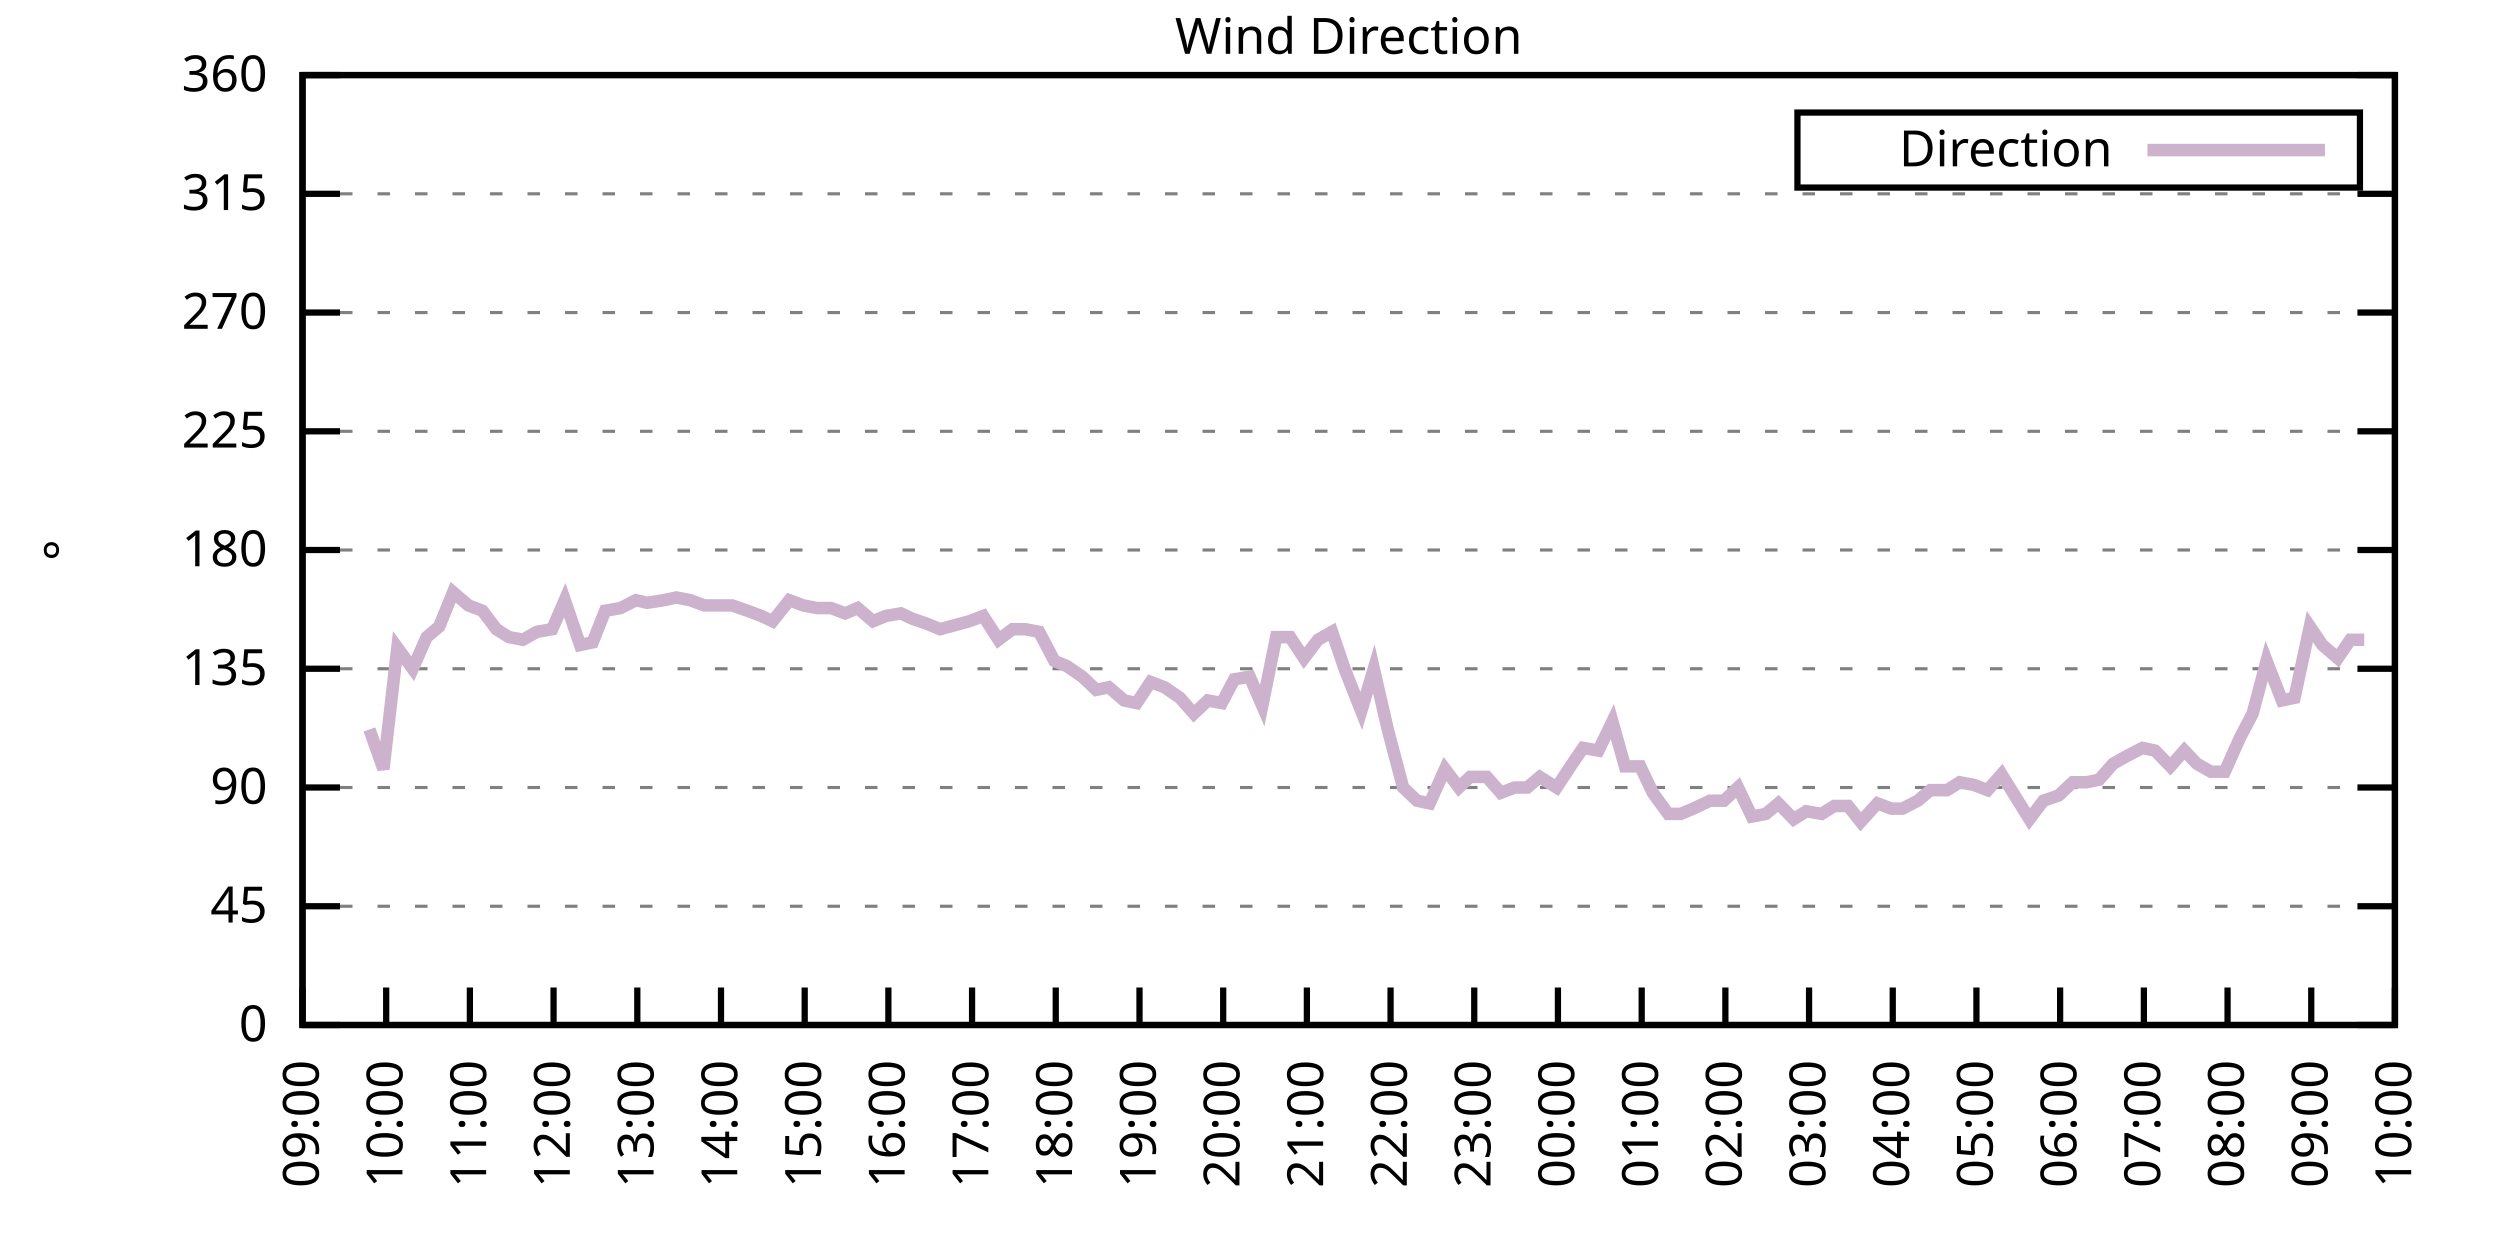
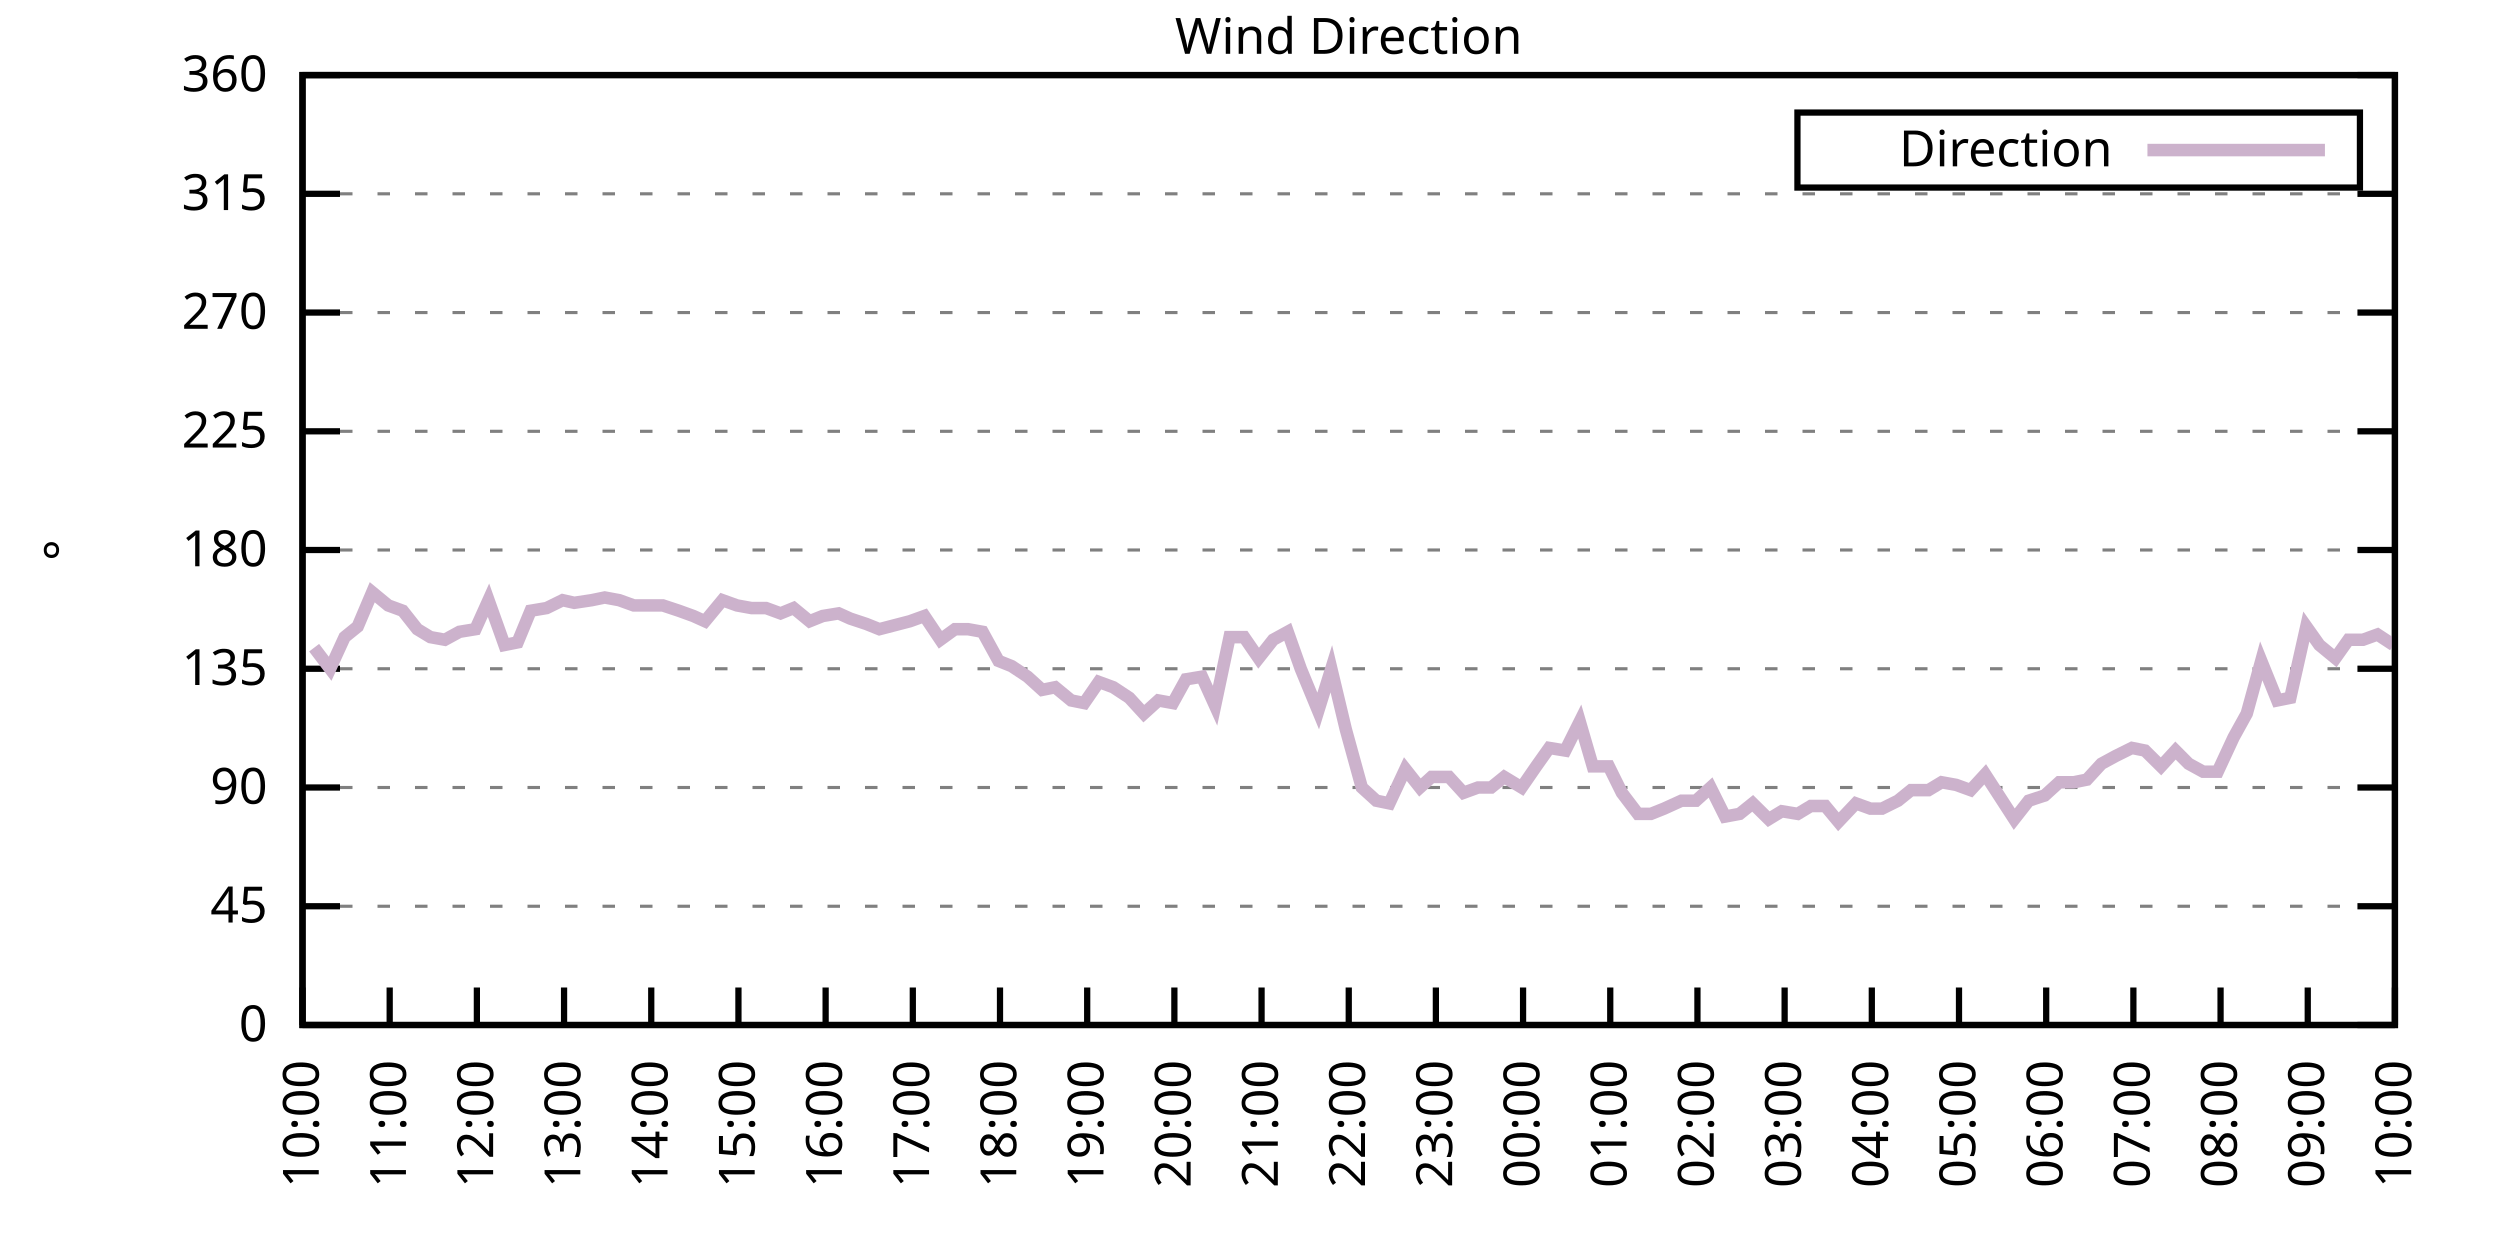
<svg xmlns="http://www.w3.org/2000/svg" xmlns:xlink="http://www.w3.org/1999/xlink" width="400" height="200" viewBox="0 0 400 200">
  <g id="gnuplot_canvas">
    <rect x="0" y="0" width="400" height="200" fill="none" />
    <defs>
      <circle id="gpDot" r="0.5" stroke-width="0.5" stroke="currentColor" />
      <path id="gpPt0" stroke-width="0.333" stroke="currentColor" d="M-1,0 h2 M0,-1 v2" />
      <path id="gpPt1" stroke-width="0.333" stroke="currentColor" d="M-1,-1 L1,1 M1,-1 L-1,1" />
      <path id="gpPt2" stroke-width="0.333" stroke="currentColor" d="M-1,0 L1,0 M0,-1 L0,1 M-1,-1 L1,1 M-1,1 L1,-1" />
      <rect id="gpPt3" stroke-width="0.333" stroke="currentColor" x="-1" y="-1" width="2" height="2" />
      <rect id="gpPt4" stroke-width="0.333" stroke="currentColor" fill="currentColor" x="-1" y="-1" width="2" height="2" />
      <circle id="gpPt5" stroke-width="0.333" stroke="currentColor" cx="0" cy="0" r="1" />
      <use xlink:href="#gpPt5" id="gpPt6" fill="currentColor" stroke="none" />
      <path id="gpPt7" stroke-width="0.333" stroke="currentColor" d="M0,-1.33 L-1.33,0.67 L1.33,0.67 z" />
      <use xlink:href="#gpPt7" id="gpPt8" fill="currentColor" stroke="none" />
      <use xlink:href="#gpPt7" id="gpPt9" stroke="currentColor" transform="rotate(180)" />
      <use xlink:href="#gpPt9" id="gpPt10" fill="currentColor" stroke="none" />
      <use xlink:href="#gpPt3" id="gpPt11" stroke="currentColor" transform="rotate(45)" />
      <use xlink:href="#gpPt11" id="gpPt12" fill="currentColor" stroke="none" />
      <path id="gpPt13" stroke-width="0.333" stroke="currentColor" d="M0,1.330 L1.265,0.411 L0.782,-1.067 L-0.782,-1.076 L-1.265,0.411 z" />
      <use xlink:href="#gpPt13" id="gpPt14" fill="currentColor" stroke="none" />
      <filter id="textbox" filterUnits="objectBoundingBox" x="0" y="0" height="1" width="1">
        <feFlood flood-color="white" flood-opacity="1" result="bgnd" />
        <feComposite in="SourceGraphic" in2="bgnd" operator="atop" />
      </filter>
      <filter id="greybox" filterUnits="objectBoundingBox" x="0" y="0" height="1" width="1">
        <feFlood flood-color="lightgrey" flood-opacity="1" result="grey" />
        <feComposite in="SourceGraphic" in2="grey" operator="atop" />
      </filter>
    </defs>
    <g fill="none" color="white" stroke="currentColor" stroke-width="1.00" stroke-linecap="butt" stroke-linejoin="miter">
</g>
    <g fill="none" color="black" stroke="currentColor" stroke-width="1.00" stroke-linecap="butt" stroke-linejoin="miter">
      <g stroke="none" shape-rendering="crispEdges">
        <polygon fill="rgb(255, 255, 255)" points="48.40,164.00 383.18,164.00 383.18,12.02 48.40,12.02 " />
      </g>
    </g>
    <g fill="none" color="black" stroke="currentColor" stroke-width="1.00" stroke-linecap="butt" stroke-linejoin="miter">
</g>
    <g fill="none" color="black" stroke="black" stroke-width="0.50" stroke-linecap="butt" stroke-linejoin="miter">
</g>
    <g fill="none" color="gray" stroke="currentColor" stroke-width="0.50" stroke-linecap="butt" stroke-linejoin="miter">
      <path stroke="gray" stroke-dasharray="2,4" class="gridline" d="M48.40,164.00 L383.19,164.00  " />
    </g>
    <g fill="none" color="gray" stroke="gray" stroke-width="1.00" stroke-linecap="butt" stroke-linejoin="miter">
</g>
    <g fill="none" color="black" stroke="currentColor" stroke-width="1.00" stroke-linecap="butt" stroke-linejoin="miter">
      <path stroke="black" d="M48.40,164.00 L54.40,164.00 M383.19,164.00 L377.19,164.00  " />
      <g transform="translate(42.80,166.60)" stroke="none" fill="black" font-family="Sans" font-size="8.00" text-anchor="end">
        <text>
          <tspan font-family="Sans"> 0</tspan>
        </text>
      </g>
    </g>
    <g fill="none" color="black" stroke="currentColor" stroke-width="1.00" stroke-linecap="butt" stroke-linejoin="miter">
</g>
    <g fill="none" color="black" stroke="black" stroke-width="0.50" stroke-linecap="butt" stroke-linejoin="miter">
</g>
    <g fill="none" color="gray" stroke="currentColor" stroke-width="0.50" stroke-linecap="butt" stroke-linejoin="miter">
      <path stroke="gray" stroke-dasharray="2,4" class="gridline" d="M48.40,145.00 L383.19,145.00  " />
    </g>
    <g fill="none" color="gray" stroke="gray" stroke-width="1.00" stroke-linecap="butt" stroke-linejoin="miter">
</g>
    <g fill="none" color="black" stroke="currentColor" stroke-width="1.00" stroke-linecap="butt" stroke-linejoin="miter">
      <path stroke="black" d="M48.40,145.00 L54.40,145.00 M383.19,145.00 L377.19,145.00  " />
      <g transform="translate(42.80,147.60)" stroke="none" fill="black" font-family="Sans" font-size="8.00" text-anchor="end">
        <text>
          <tspan font-family="Sans"> 45</tspan>
        </text>
      </g>
    </g>
    <g fill="none" color="black" stroke="currentColor" stroke-width="1.00" stroke-linecap="butt" stroke-linejoin="miter">
</g>
    <g fill="none" color="black" stroke="black" stroke-width="0.50" stroke-linecap="butt" stroke-linejoin="miter">
</g>
    <g fill="none" color="gray" stroke="currentColor" stroke-width="0.50" stroke-linecap="butt" stroke-linejoin="miter">
      <path stroke="gray" stroke-dasharray="2,4" class="gridline" d="M48.40,126.00 L383.19,126.00  " />
    </g>
    <g fill="none" color="gray" stroke="gray" stroke-width="1.00" stroke-linecap="butt" stroke-linejoin="miter">
</g>
    <g fill="none" color="black" stroke="currentColor" stroke-width="1.00" stroke-linecap="butt" stroke-linejoin="miter">
      <path stroke="black" d="M48.40,126.00 L54.40,126.00 M383.19,126.00 L377.19,126.00  " />
      <g transform="translate(42.80,128.60)" stroke="none" fill="black" font-family="Sans" font-size="8.00" text-anchor="end">
        <text>
          <tspan font-family="Sans"> 90</tspan>
        </text>
      </g>
    </g>
    <g fill="none" color="black" stroke="currentColor" stroke-width="1.00" stroke-linecap="butt" stroke-linejoin="miter">
</g>
    <g fill="none" color="black" stroke="black" stroke-width="0.50" stroke-linecap="butt" stroke-linejoin="miter">
</g>
    <g fill="none" color="gray" stroke="currentColor" stroke-width="0.50" stroke-linecap="butt" stroke-linejoin="miter">
      <path stroke="gray" stroke-dasharray="2,4" class="gridline" d="M48.40,107.00 L383.19,107.00  " />
    </g>
    <g fill="none" color="gray" stroke="gray" stroke-width="1.00" stroke-linecap="butt" stroke-linejoin="miter">
</g>
    <g fill="none" color="black" stroke="currentColor" stroke-width="1.00" stroke-linecap="butt" stroke-linejoin="miter">
      <path stroke="black" d="M48.40,107.00 L54.40,107.00 M383.19,107.00 L377.19,107.00  " />
      <g transform="translate(42.80,109.60)" stroke="none" fill="black" font-family="Sans" font-size="8.00" text-anchor="end">
        <text>
          <tspan font-family="Sans"> 135</tspan>
        </text>
      </g>
    </g>
    <g fill="none" color="black" stroke="currentColor" stroke-width="1.00" stroke-linecap="butt" stroke-linejoin="miter">
</g>
    <g fill="none" color="black" stroke="black" stroke-width="0.50" stroke-linecap="butt" stroke-linejoin="miter">
</g>
    <g fill="none" color="gray" stroke="currentColor" stroke-width="0.50" stroke-linecap="butt" stroke-linejoin="miter">
      <path stroke="gray" stroke-dasharray="2,4" class="gridline" d="M48.40,88.00 L383.19,88.00  " />
    </g>
    <g fill="none" color="gray" stroke="gray" stroke-width="1.00" stroke-linecap="butt" stroke-linejoin="miter">
</g>
    <g fill="none" color="black" stroke="currentColor" stroke-width="1.00" stroke-linecap="butt" stroke-linejoin="miter">
      <path stroke="black" d="M48.40,88.00 L54.40,88.00 M383.19,88.00 L377.19,88.00  " />
      <g transform="translate(42.80,90.60)" stroke="none" fill="black" font-family="Sans" font-size="8.00" text-anchor="end">
        <text>
          <tspan font-family="Sans"> 180</tspan>
        </text>
      </g>
    </g>
    <g fill="none" color="black" stroke="currentColor" stroke-width="1.00" stroke-linecap="butt" stroke-linejoin="miter">
</g>
    <g fill="none" color="black" stroke="black" stroke-width="0.50" stroke-linecap="butt" stroke-linejoin="miter">
</g>
    <g fill="none" color="gray" stroke="currentColor" stroke-width="0.50" stroke-linecap="butt" stroke-linejoin="miter">
      <path stroke="gray" stroke-dasharray="2,4" class="gridline" d="M48.40,69.01 L383.19,69.01  " />
    </g>
    <g fill="none" color="gray" stroke="gray" stroke-width="1.00" stroke-linecap="butt" stroke-linejoin="miter">
</g>
    <g fill="none" color="black" stroke="currentColor" stroke-width="1.00" stroke-linecap="butt" stroke-linejoin="miter">
      <path stroke="black" d="M48.40,69.01 L54.40,69.01 M383.19,69.01 L377.19,69.01  " />
      <g transform="translate(42.80,71.61)" stroke="none" fill="black" font-family="Sans" font-size="8.00" text-anchor="end">
        <text>
          <tspan font-family="Sans"> 225</tspan>
        </text>
      </g>
    </g>
    <g fill="none" color="black" stroke="currentColor" stroke-width="1.00" stroke-linecap="butt" stroke-linejoin="miter">
</g>
    <g fill="none" color="black" stroke="black" stroke-width="0.50" stroke-linecap="butt" stroke-linejoin="miter">
</g>
    <g fill="none" color="gray" stroke="currentColor" stroke-width="0.50" stroke-linecap="butt" stroke-linejoin="miter">
      <path stroke="gray" stroke-dasharray="2,4" class="gridline" d="M48.40,50.01 L383.19,50.01  " />
    </g>
    <g fill="none" color="gray" stroke="gray" stroke-width="1.00" stroke-linecap="butt" stroke-linejoin="miter">
</g>
    <g fill="none" color="black" stroke="currentColor" stroke-width="1.00" stroke-linecap="butt" stroke-linejoin="miter">
      <path stroke="black" d="M48.40,50.01 L54.40,50.01 M383.19,50.01 L377.19,50.01  " />
      <g transform="translate(42.80,52.61)" stroke="none" fill="black" font-family="Sans" font-size="8.00" text-anchor="end">
        <text>
          <tspan font-family="Sans"> 270</tspan>
        </text>
      </g>
    </g>
    <g fill="none" color="black" stroke="currentColor" stroke-width="1.00" stroke-linecap="butt" stroke-linejoin="miter">
</g>
    <g fill="none" color="black" stroke="black" stroke-width="0.50" stroke-linecap="butt" stroke-linejoin="miter">
</g>
    <g fill="none" color="gray" stroke="currentColor" stroke-width="0.50" stroke-linecap="butt" stroke-linejoin="miter">
      <path stroke="gray" stroke-dasharray="2,4" class="gridline" d="M48.40,31.01 L383.19,31.01  " />
    </g>
    <g fill="none" color="gray" stroke="gray" stroke-width="1.00" stroke-linecap="butt" stroke-linejoin="miter">
</g>
    <g fill="none" color="black" stroke="currentColor" stroke-width="1.00" stroke-linecap="butt" stroke-linejoin="miter">
      <path stroke="black" d="M48.40,31.01 L54.40,31.01 M383.19,31.01 L377.19,31.01  " />
      <g transform="translate(42.80,33.61)" stroke="none" fill="black" font-family="Sans" font-size="8.00" text-anchor="end">
        <text>
          <tspan font-family="Sans"> 315</tspan>
        </text>
      </g>
    </g>
    <g fill="none" color="black" stroke="currentColor" stroke-width="1.00" stroke-linecap="butt" stroke-linejoin="miter">
</g>
    <g fill="none" color="black" stroke="black" stroke-width="0.50" stroke-linecap="butt" stroke-linejoin="miter">
</g>
    <g fill="none" color="gray" stroke="currentColor" stroke-width="0.50" stroke-linecap="butt" stroke-linejoin="miter">
      <path stroke="gray" stroke-dasharray="2,4" class="gridline" d="M48.40,12.01 L383.19,12.01  " />
    </g>
    <g fill="none" color="gray" stroke="gray" stroke-width="1.00" stroke-linecap="butt" stroke-linejoin="miter">
</g>
    <g fill="none" color="black" stroke="currentColor" stroke-width="1.00" stroke-linecap="butt" stroke-linejoin="miter">
      <path stroke="black" d="M48.40,12.01 L54.40,12.01 M383.19,12.01 L377.19,12.01  " />
      <g transform="translate(42.80,14.61)" stroke="none" fill="black" font-family="Sans" font-size="8.00" text-anchor="end">
        <text>
          <tspan font-family="Sans"> 360</tspan>
        </text>
      </g>
    </g>
    <g fill="none" color="black" stroke="currentColor" stroke-width="1.00" stroke-linecap="butt" stroke-linejoin="miter">
      <path stroke="black" d="M48.40,164.00 L48.40,158.00  " />
      <g transform="translate(51.00,169.60) rotate(270.00)" stroke="none" fill="black" font-family="Sans" font-size="8.00" text-anchor="end">
        <text>
-           <tspan font-family="Sans">09:00</tspan>
-         </text>
-       </g>
-     </g>
-     <g fill="none" color="black" stroke="currentColor" stroke-width="1.00" stroke-linecap="butt" stroke-linejoin="miter">
-       <path stroke="black" d="M61.79,164.00 L61.79,158.00  " />
-       <g transform="translate(64.39,169.60) rotate(270.00)" stroke="none" fill="black" font-family="Sans" font-size="8.00" text-anchor="end">
-         <text>
          <tspan font-family="Sans">10:00</tspan>
        </text>
      </g>
    </g>
    <g fill="none" color="black" stroke="currentColor" stroke-width="1.00" stroke-linecap="butt" stroke-linejoin="miter">
-       <path stroke="black" d="M75.18,164.00 L75.18,158.00  " />
-       <g transform="translate(77.78,169.60) rotate(270.00)" stroke="none" fill="black" font-family="Sans" font-size="8.00" text-anchor="end">
+       <path stroke="black" d="M62.35,164.00 L62.35,158.00  " />
+       <g transform="translate(64.95,169.60) rotate(270.00)" stroke="none" fill="black" font-family="Sans" font-size="8.00" text-anchor="end">
        <text>
          <tspan font-family="Sans">11:00</tspan>
        </text>
      </g>
    </g>
    <g fill="none" color="black" stroke="currentColor" stroke-width="1.00" stroke-linecap="butt" stroke-linejoin="miter">
-       <path stroke="black" d="M88.57,164.00 L88.57,158.00  " />
-       <g transform="translate(91.17,169.60) rotate(270.00)" stroke="none" fill="black" font-family="Sans" font-size="8.00" text-anchor="end">
+       <path stroke="black" d="M76.30,164.00 L76.30,158.00  " />
+       <g transform="translate(78.90,169.60) rotate(270.00)" stroke="none" fill="black" font-family="Sans" font-size="8.00" text-anchor="end">
        <text>
          <tspan font-family="Sans">12:00</tspan>
        </text>
      </g>
    </g>
    <g fill="none" color="black" stroke="currentColor" stroke-width="1.00" stroke-linecap="butt" stroke-linejoin="miter">
-       <path stroke="black" d="M101.97,164.00 L101.97,158.00  " />
-       <g transform="translate(104.57,169.60) rotate(270.00)" stroke="none" fill="black" font-family="Sans" font-size="8.00" text-anchor="end">
+       <path stroke="black" d="M90.25,164.00 L90.25,158.00  " />
+       <g transform="translate(92.85,169.60) rotate(270.00)" stroke="none" fill="black" font-family="Sans" font-size="8.00" text-anchor="end">
        <text>
          <tspan font-family="Sans">13:00</tspan>
        </text>
      </g>
    </g>
    <g fill="none" color="black" stroke="currentColor" stroke-width="1.00" stroke-linecap="butt" stroke-linejoin="miter">
-       <path stroke="black" d="M115.36,164.00 L115.36,158.00  " />
-       <g transform="translate(117.96,169.60) rotate(270.00)" stroke="none" fill="black" font-family="Sans" font-size="8.00" text-anchor="end">
+       <path stroke="black" d="M104.20,164.00 L104.20,158.00  " />
+       <g transform="translate(106.80,169.60) rotate(270.00)" stroke="none" fill="black" font-family="Sans" font-size="8.00" text-anchor="end">
        <text>
          <tspan font-family="Sans">14:00</tspan>
        </text>
      </g>
    </g>
    <g fill="none" color="black" stroke="currentColor" stroke-width="1.00" stroke-linecap="butt" stroke-linejoin="miter">
-       <path stroke="black" d="M128.75,164.00 L128.75,158.00  " />
-       <g transform="translate(131.35,169.60) rotate(270.00)" stroke="none" fill="black" font-family="Sans" font-size="8.00" text-anchor="end">
+       <path stroke="black" d="M118.15,164.00 L118.15,158.00  " />
+       <g transform="translate(120.75,169.60) rotate(270.00)" stroke="none" fill="black" font-family="Sans" font-size="8.00" text-anchor="end">
        <text>
          <tspan font-family="Sans">15:00</tspan>
        </text>
      </g>
    </g>
    <g fill="none" color="black" stroke="currentColor" stroke-width="1.00" stroke-linecap="butt" stroke-linejoin="miter">
-       <path stroke="black" d="M142.14,164.00 L142.14,158.00  " />
-       <g transform="translate(144.74,169.60) rotate(270.00)" stroke="none" fill="black" font-family="Sans" font-size="8.00" text-anchor="end">
+       <path stroke="black" d="M132.10,164.00 L132.10,158.00  " />
+       <g transform="translate(134.70,169.60) rotate(270.00)" stroke="none" fill="black" font-family="Sans" font-size="8.00" text-anchor="end">
        <text>
          <tspan font-family="Sans">16:00</tspan>
        </text>
      </g>
    </g>
    <g fill="none" color="black" stroke="currentColor" stroke-width="1.00" stroke-linecap="butt" stroke-linejoin="miter">
-       <path stroke="black" d="M155.53,164.00 L155.53,158.00  " />
-       <g transform="translate(158.13,169.60) rotate(270.00)" stroke="none" fill="black" font-family="Sans" font-size="8.00" text-anchor="end">
+       <path stroke="black" d="M146.05,164.00 L146.05,158.00  " />
+       <g transform="translate(148.65,169.60) rotate(270.00)" stroke="none" fill="black" font-family="Sans" font-size="8.00" text-anchor="end">
        <text>
          <tspan font-family="Sans">17:00</tspan>
        </text>
      </g>
    </g>
    <g fill="none" color="black" stroke="currentColor" stroke-width="1.00" stroke-linecap="butt" stroke-linejoin="miter">
-       <path stroke="black" d="M168.92,164.00 L168.92,158.00  " />
-       <g transform="translate(171.52,169.60) rotate(270.00)" stroke="none" fill="black" font-family="Sans" font-size="8.00" text-anchor="end">
+       <path stroke="black" d="M160.00,164.00 L160.00,158.00  " />
+       <g transform="translate(162.60,169.60) rotate(270.00)" stroke="none" fill="black" font-family="Sans" font-size="8.00" text-anchor="end">
        <text>
          <tspan font-family="Sans">18:00</tspan>
        </text>
      </g>
    </g>
    <g fill="none" color="black" stroke="currentColor" stroke-width="1.00" stroke-linecap="butt" stroke-linejoin="miter">
-       <path stroke="black" d="M182.32,164.00 L182.32,158.00  " />
-       <g transform="translate(184.92,169.60) rotate(270.00)" stroke="none" fill="black" font-family="Sans" font-size="8.00" text-anchor="end">
+       <path stroke="black" d="M173.95,164.00 L173.95,158.00  " />
+       <g transform="translate(176.55,169.60) rotate(270.00)" stroke="none" fill="black" font-family="Sans" font-size="8.00" text-anchor="end">
        <text>
          <tspan font-family="Sans">19:00</tspan>
        </text>
      </g>
    </g>
    <g fill="none" color="black" stroke="currentColor" stroke-width="1.00" stroke-linecap="butt" stroke-linejoin="miter">
-       <path stroke="black" d="M195.71,164.00 L195.71,158.00  " />
-       <g transform="translate(198.31,169.60) rotate(270.00)" stroke="none" fill="black" font-family="Sans" font-size="8.00" text-anchor="end">
+       <path stroke="black" d="M187.90,164.00 L187.90,158.00  " />
+       <g transform="translate(190.50,169.60) rotate(270.00)" stroke="none" fill="black" font-family="Sans" font-size="8.00" text-anchor="end">
        <text>
          <tspan font-family="Sans">20:00</tspan>
        </text>
      </g>
    </g>
    <g fill="none" color="black" stroke="currentColor" stroke-width="1.00" stroke-linecap="butt" stroke-linejoin="miter">
-       <path stroke="black" d="M209.10,164.00 L209.10,158.00  " />
-       <g transform="translate(211.70,169.60) rotate(270.00)" stroke="none" fill="black" font-family="Sans" font-size="8.00" text-anchor="end">
+       <path stroke="black" d="M201.85,164.00 L201.85,158.00  " />
+       <g transform="translate(204.45,169.60) rotate(270.00)" stroke="none" fill="black" font-family="Sans" font-size="8.00" text-anchor="end">
        <text>
          <tspan font-family="Sans">21:00</tspan>
        </text>
      </g>
    </g>
    <g fill="none" color="black" stroke="currentColor" stroke-width="1.00" stroke-linecap="butt" stroke-linejoin="miter">
-       <path stroke="black" d="M222.49,164.00 L222.49,158.00  " />
-       <g transform="translate(225.09,169.60) rotate(270.00)" stroke="none" fill="black" font-family="Sans" font-size="8.00" text-anchor="end">
+       <path stroke="black" d="M215.80,164.00 L215.80,158.00  " />
+       <g transform="translate(218.40,169.60) rotate(270.00)" stroke="none" fill="black" font-family="Sans" font-size="8.00" text-anchor="end">
        <text>
          <tspan font-family="Sans">22:00</tspan>
        </text>
      </g>
    </g>
    <g fill="none" color="black" stroke="currentColor" stroke-width="1.00" stroke-linecap="butt" stroke-linejoin="miter">
-       <path stroke="black" d="M235.88,164.00 L235.88,158.00  " />
-       <g transform="translate(238.48,169.60) rotate(270.00)" stroke="none" fill="black" font-family="Sans" font-size="8.00" text-anchor="end">
+       <path stroke="black" d="M229.74,164.00 L229.74,158.00  " />
+       <g transform="translate(232.34,169.60) rotate(270.00)" stroke="none" fill="black" font-family="Sans" font-size="8.00" text-anchor="end">
        <text>
          <tspan font-family="Sans">23:00</tspan>
        </text>
      </g>
    </g>
    <g fill="none" color="black" stroke="currentColor" stroke-width="1.00" stroke-linecap="butt" stroke-linejoin="miter">
-       <path stroke="black" d="M249.27,164.00 L249.27,158.00  " />
-       <g transform="translate(251.87,169.60) rotate(270.00)" stroke="none" fill="black" font-family="Sans" font-size="8.00" text-anchor="end">
+       <path stroke="black" d="M243.69,164.00 L243.69,158.00  " />
+       <g transform="translate(246.29,169.60) rotate(270.00)" stroke="none" fill="black" font-family="Sans" font-size="8.00" text-anchor="end">
        <text>
          <tspan font-family="Sans">00:00</tspan>
        </text>
      </g>
    </g>
    <g fill="none" color="black" stroke="currentColor" stroke-width="1.00" stroke-linecap="butt" stroke-linejoin="miter">
-       <path stroke="black" d="M262.67,164.00 L262.67,158.00  " />
-       <g transform="translate(265.27,169.60) rotate(270.00)" stroke="none" fill="black" font-family="Sans" font-size="8.00" text-anchor="end">
+       <path stroke="black" d="M257.64,164.00 L257.64,158.00  " />
+       <g transform="translate(260.24,169.60) rotate(270.00)" stroke="none" fill="black" font-family="Sans" font-size="8.00" text-anchor="end">
        <text>
          <tspan font-family="Sans">01:00</tspan>
        </text>
      </g>
    </g>
    <g fill="none" color="black" stroke="currentColor" stroke-width="1.00" stroke-linecap="butt" stroke-linejoin="miter">
-       <path stroke="black" d="M276.06,164.00 L276.06,158.00  " />
-       <g transform="translate(278.66,169.60) rotate(270.00)" stroke="none" fill="black" font-family="Sans" font-size="8.00" text-anchor="end">
+       <path stroke="black" d="M271.59,164.00 L271.59,158.00  " />
+       <g transform="translate(274.19,169.60) rotate(270.00)" stroke="none" fill="black" font-family="Sans" font-size="8.00" text-anchor="end">
        <text>
          <tspan font-family="Sans">02:00</tspan>
        </text>
      </g>
    </g>
    <g fill="none" color="black" stroke="currentColor" stroke-width="1.00" stroke-linecap="butt" stroke-linejoin="miter">
-       <path stroke="black" d="M289.45,164.00 L289.45,158.00  " />
-       <g transform="translate(292.05,169.60) rotate(270.00)" stroke="none" fill="black" font-family="Sans" font-size="8.00" text-anchor="end">
+       <path stroke="black" d="M285.54,164.00 L285.54,158.00  " />
+       <g transform="translate(288.14,169.60) rotate(270.00)" stroke="none" fill="black" font-family="Sans" font-size="8.00" text-anchor="end">
        <text>
          <tspan font-family="Sans">03:00</tspan>
        </text>
      </g>
    </g>
    <g fill="none" color="black" stroke="currentColor" stroke-width="1.00" stroke-linecap="butt" stroke-linejoin="miter">
-       <path stroke="black" d="M302.84,164.00 L302.84,158.00  " />
-       <g transform="translate(305.44,169.60) rotate(270.00)" stroke="none" fill="black" font-family="Sans" font-size="8.00" text-anchor="end">
+       <path stroke="black" d="M299.49,164.00 L299.49,158.00  " />
+       <g transform="translate(302.09,169.60) rotate(270.00)" stroke="none" fill="black" font-family="Sans" font-size="8.00" text-anchor="end">
        <text>
          <tspan font-family="Sans">04:00</tspan>
        </text>
      </g>
    </g>
    <g fill="none" color="black" stroke="currentColor" stroke-width="1.00" stroke-linecap="butt" stroke-linejoin="miter">
-       <path stroke="black" d="M316.23,164.00 L316.23,158.00  " />
-       <g transform="translate(318.83,169.60) rotate(270.00)" stroke="none" fill="black" font-family="Sans" font-size="8.00" text-anchor="end">
+       <path stroke="black" d="M313.44,164.00 L313.44,158.00  " />
+       <g transform="translate(316.04,169.60) rotate(270.00)" stroke="none" fill="black" font-family="Sans" font-size="8.00" text-anchor="end">
        <text>
          <tspan font-family="Sans">05:00</tspan>
        </text>
      </g>
    </g>
    <g fill="none" color="black" stroke="currentColor" stroke-width="1.00" stroke-linecap="butt" stroke-linejoin="miter">
-       <path stroke="black" d="M329.62,164.00 L329.62,158.00  " />
-       <g transform="translate(332.22,169.60) rotate(270.00)" stroke="none" fill="black" font-family="Sans" font-size="8.00" text-anchor="end">
+       <path stroke="black" d="M327.39,164.00 L327.39,158.00  " />
+       <g transform="translate(329.99,169.60) rotate(270.00)" stroke="none" fill="black" font-family="Sans" font-size="8.00" text-anchor="end">
        <text>
          <tspan font-family="Sans">06:00</tspan>
        </text>
      </g>
    </g>
    <g fill="none" color="black" stroke="currentColor" stroke-width="1.00" stroke-linecap="butt" stroke-linejoin="miter">
-       <path stroke="black" d="M343.02,164.00 L343.02,158.00  " />
-       <g transform="translate(345.62,169.60) rotate(270.00)" stroke="none" fill="black" font-family="Sans" font-size="8.00" text-anchor="end">
+       <path stroke="black" d="M341.34,164.00 L341.34,158.00  " />
+       <g transform="translate(343.94,169.60) rotate(270.00)" stroke="none" fill="black" font-family="Sans" font-size="8.00" text-anchor="end">
        <text>
          <tspan font-family="Sans">07:00</tspan>
        </text>
      </g>
    </g>
    <g fill="none" color="black" stroke="currentColor" stroke-width="1.00" stroke-linecap="butt" stroke-linejoin="miter">
-       <path stroke="black" d="M356.41,164.00 L356.41,158.00  " />
-       <g transform="translate(359.01,169.60) rotate(270.00)" stroke="none" fill="black" font-family="Sans" font-size="8.00" text-anchor="end">
+       <path stroke="black" d="M355.29,164.00 L355.29,158.00  " />
+       <g transform="translate(357.89,169.60) rotate(270.00)" stroke="none" fill="black" font-family="Sans" font-size="8.00" text-anchor="end">
        <text>
          <tspan font-family="Sans">08:00</tspan>
        </text>
      </g>
    </g>
    <g fill="none" color="black" stroke="currentColor" stroke-width="1.00" stroke-linecap="butt" stroke-linejoin="miter">
-       <path stroke="black" d="M369.80,164.00 L369.80,158.00  " />
-       <g transform="translate(372.40,169.60) rotate(270.00)" stroke="none" fill="black" font-family="Sans" font-size="8.00" text-anchor="end">
+       <path stroke="black" d="M369.24,164.00 L369.24,158.00  " />
+       <g transform="translate(371.84,169.60) rotate(270.00)" stroke="none" fill="black" font-family="Sans" font-size="8.00" text-anchor="end">
        <text>
          <tspan font-family="Sans">09:00</tspan>
        </text>
      </g>
    </g>
    <g fill="none" color="black" stroke="currentColor" stroke-width="1.00" stroke-linecap="butt" stroke-linejoin="miter">
      <path stroke="black" d="M383.19,164.00 L383.19,158.00  " />
      <g transform="translate(385.79,169.60) rotate(270.00)" stroke="none" fill="black" font-family="Sans" font-size="8.00" text-anchor="end">
        <text>
          <tspan font-family="Sans">10:00</tspan>
        </text>
      </g>
    </g>
    <g fill="none" color="black" stroke="currentColor" stroke-width="1.00" stroke-linecap="butt" stroke-linejoin="miter">
</g>
    <g fill="none" color="black" stroke="currentColor" stroke-width="1.00" stroke-linecap="butt" stroke-linejoin="miter">
      <path stroke="black" d="M48.40,12.01 L48.40,164.00 L383.19,164.00 L383.19,12.01 L48.40,12.01 Z  " />
    </g>
    <g fill="none" color="black" stroke="currentColor" stroke-width="1.00" stroke-linecap="butt" stroke-linejoin="miter">
</g>
    <g fill="none" color="black" stroke="currentColor" stroke-width="1.00" stroke-linecap="butt" stroke-linejoin="miter">
      <path stroke="black" d="M287.59,30.01 L287.59,18.01 L377.59,18.01 L377.59,30.01 L287.59,30.01 Z  " />
    </g>
    <g id="Wind_direction_plot_1">
      <g fill="none" color="white" stroke="black" stroke-width="2.00" stroke-linecap="butt" stroke-linejoin="miter">
</g>
      <g fill="none" color="black" stroke="currentColor" stroke-width="2.00" stroke-linecap="butt" stroke-linejoin="miter">
        <g transform="translate(337.99,26.61)" stroke="none" fill="black" font-family="Sans" font-size="8.00" text-anchor="end">
          <text>
            <tspan font-family="Sans">Direction</tspan>
          </text>
        </g>
      </g>
      <g fill="none" color="black" stroke="currentColor" stroke-width="2.00" stroke-linecap="butt" stroke-linejoin="miter">
-         <path stroke="rgb(204, 178, 204)" d="M343.59,24.01 L371.99,24.01 M59.11,116.71 L61.35,123.05 L63.58,103.63 L66.03,107.00 L68.26,101.94 L70.27,100.25   L72.50,94.76 L74.96,96.87 L77.19,97.72 L79.42,100.67 L81.43,101.94 L83.66,102.36 L85.90,101.09 L88.35,100.67   L90.36,96.03 L92.82,103.20 L94.82,102.78 L96.83,97.72 L99.29,97.29 L101.74,96.03 L103.53,96.45 L106.21,96.03   L108.22,95.60 L110.45,96.03 L112.68,96.87 L114.91,96.87 L117.14,96.87 L119.60,97.72 L121.83,98.56 L123.62,99.40   L126.29,96.03 L128.53,96.87 L130.76,97.29 L132.99,97.29 L135.22,98.14 L137.23,97.29 L139.69,99.40 L141.69,98.56   L144.15,98.14 L145.94,98.98 L148.39,99.83 L150.40,100.67 L155.09,99.40 L157.32,98.56 L159.77,102.36 L162.01,100.67   L164.01,100.67 L166.25,101.09 L168.70,105.74 L170.71,106.58 L173.17,108.27 L175.40,110.38 L177.41,109.96 L179.86,112.07   L181.87,112.49 L184.10,109.11 L186.33,109.96 L188.79,111.65 L191.02,114.18 L193.25,112.07 L195.48,112.49 L197.49,108.69   L199.95,108.27 L201.96,112.91 L204.19,101.94 L206.42,101.94 L208.65,105.31 L210.88,102.36 L213.12,101.09 L215.13,107.00   L217.80,113.76 L219.81,107.00 L222.04,116.71 L224.50,126.00 L226.73,128.11 L228.74,128.54 L231.20,123.05 L233.43,126.00   L235.21,124.31 L237.89,124.31 L240.12,126.85 L242.36,126.00 L244.36,126.00 L246.37,124.31 L249.05,126.00 L251.28,122.62   L253.29,119.67 L255.75,120.09 L257.98,115.45 L259.99,122.62 L262.44,122.62 L264.45,126.85 L266.91,130.22 L268.92,130.22   L270.92,129.38 L273.60,128.11 L275.83,128.11 L278.07,126.00 L280.30,130.65 L282.53,130.22 L284.54,128.54 L286.99,131.07   L289.00,129.80 L291.46,130.22 L293.47,128.96 L295.70,128.96 L297.71,131.49 L300.39,128.54 L302.62,129.38 L304.40,129.38   L306.86,128.11 L308.87,126.42 L311.54,126.42 L313.55,125.16 L315.79,125.58 L318.02,126.42 L320.25,123.89 L324.71,131.07   L326.95,128.11 L329.40,127.27 L331.63,125.16 L333.86,125.16 L335.87,124.74 L338.10,122.20 L340.34,120.94 L342.79,119.67   L344.80,120.09 L347.26,122.62 L349.49,120.09 L351.50,122.20 L353.73,123.47 L355.96,123.47 L358.42,117.98 L360.42,114.18   L362.66,105.74 L365.11,112.07 L367.12,111.65 L369.58,100.25 L371.58,103.20 L374.04,105.31 L376.05,102.36 L378.28,102.36    " />
+         <path stroke="rgb(204, 178, 204)" d="M343.59,24.01 L371.99,24.01 M50.26,103.63 L52.82,107.00 L55.14,101.94 L57.23,100.25 L59.56,94.76 L62.12,96.87   L64.44,97.72 L66.77,100.67 L68.86,101.94 L71.18,102.36 L73.51,101.09 L76.07,100.67 L78.16,96.03 L80.72,103.20   L82.81,102.78 L84.90,97.72 L87.46,97.29 L90.02,96.03 L91.88,96.45 L94.67,96.03 L96.76,95.60 L99.08,96.03   L101.41,96.87 L103.73,96.87 L106.06,96.87 L108.62,97.72 L110.94,98.56 L112.80,99.40 L115.59,96.03 L117.92,96.87   L120.24,97.29 L122.57,97.29 L124.89,98.14 L126.98,97.29 L129.54,99.40 L131.63,98.56 L134.19,98.14 L136.05,98.98   L138.61,99.83 L140.70,100.67 L145.58,99.40 L147.91,98.56 L150.46,102.36 L152.79,100.67 L154.88,100.67 L157.21,101.09   L159.76,105.74 L161.86,106.58 L164.41,108.27 L166.74,110.38 L168.83,109.96 L171.39,112.07 L173.48,112.49 L175.81,109.11   L178.13,109.96 L180.69,111.65 L183.01,114.18 L185.34,112.07 L187.66,112.49 L189.76,108.69 L192.31,108.27 L194.41,112.91   L196.73,101.94 L199.06,101.94 L201.38,105.31 L203.71,102.36 L206.03,101.09 L208.12,107.00 L210.91,113.76 L213.01,107.00   L215.33,116.71 L217.89,126.00 L220.21,128.11 L222.30,128.54 L224.86,123.05 L227.19,126.00 L229.05,124.31 L231.84,124.31   L234.16,126.85 L236.49,126.00 L238.58,126.00 L240.67,124.31 L243.46,126.00 L245.79,122.62 L247.88,119.67 L250.44,120.09   L252.76,115.45 L254.85,122.62 L257.41,122.62 L259.50,126.85 L262.06,130.22 L264.15,130.22 L266.25,129.38 L269.04,128.11   L271.36,128.11 L273.69,126.00 L276.01,130.65 L278.34,130.22 L280.43,128.54 L282.99,131.07 L285.08,129.80 L287.64,130.22   L289.73,128.96 L292.05,128.96 L294.15,131.49 L296.94,128.54 L299.26,129.38 L301.12,129.38 L303.68,128.11 L305.77,126.42   L308.56,126.42 L310.65,125.16 L312.98,125.58 L315.30,126.42 L317.63,123.89 L322.28,131.07 L324.60,128.11 L327.16,127.27   L329.48,125.16 L331.81,125.16 L333.90,124.74 L336.23,122.20 L338.55,120.94 L341.11,119.67 L343.20,120.09 L345.76,122.62   L348.08,120.09 L350.18,122.20 L352.50,123.47 L354.83,123.47 L357.38,117.98 L359.48,114.18 L361.80,105.74 L364.36,112.07   L366.45,111.65 L369.01,100.25 L371.10,103.20 L373.66,105.31 L375.75,102.36 L378.08,102.36 L380.40,101.52 L382.96,103.20    " />
      </g>
    </g>
    <g fill="none" color="black" stroke="currentColor" stroke-width="2.00" stroke-linecap="butt" stroke-linejoin="miter">
</g>
    <g fill="none" color="black" stroke="black" stroke-width="1.00" stroke-linecap="butt" stroke-linejoin="miter">
</g>
    <g fill="none" color="black" stroke="currentColor" stroke-width="1.00" stroke-linecap="butt" stroke-linejoin="miter">
      <path stroke="black" d="M48.40,12.01 L48.40,164.00 L383.19,164.00 L383.19,12.01 L48.40,12.01 Z  " />
      <g transform="translate(12.80,88.01) rotate(270.00)" stroke="none" fill="black" font-family="Sans" font-size="8.00" text-anchor="middle">
        <text>
          <tspan font-family="Sans">°</tspan>
        </text>
      </g>
    </g>
    <g fill="none" color="black" stroke="currentColor" stroke-width="1.00" stroke-linecap="butt" stroke-linejoin="miter">
</g>
    <g fill="none" color="black" stroke="currentColor" stroke-width="1.00" stroke-linecap="butt" stroke-linejoin="miter">
      <g transform="translate(215.79,8.61)" stroke="none" fill="black" font-family="Sans" font-size="8.00" text-anchor="middle">
        <text>
          <tspan font-family="Sans">Wind Direction</tspan>
        </text>
      </g>
    </g>
    <g fill="none" color="black" stroke="currentColor" stroke-width="1.00" stroke-linecap="butt" stroke-linejoin="miter">
</g>
  </g>
</svg>
